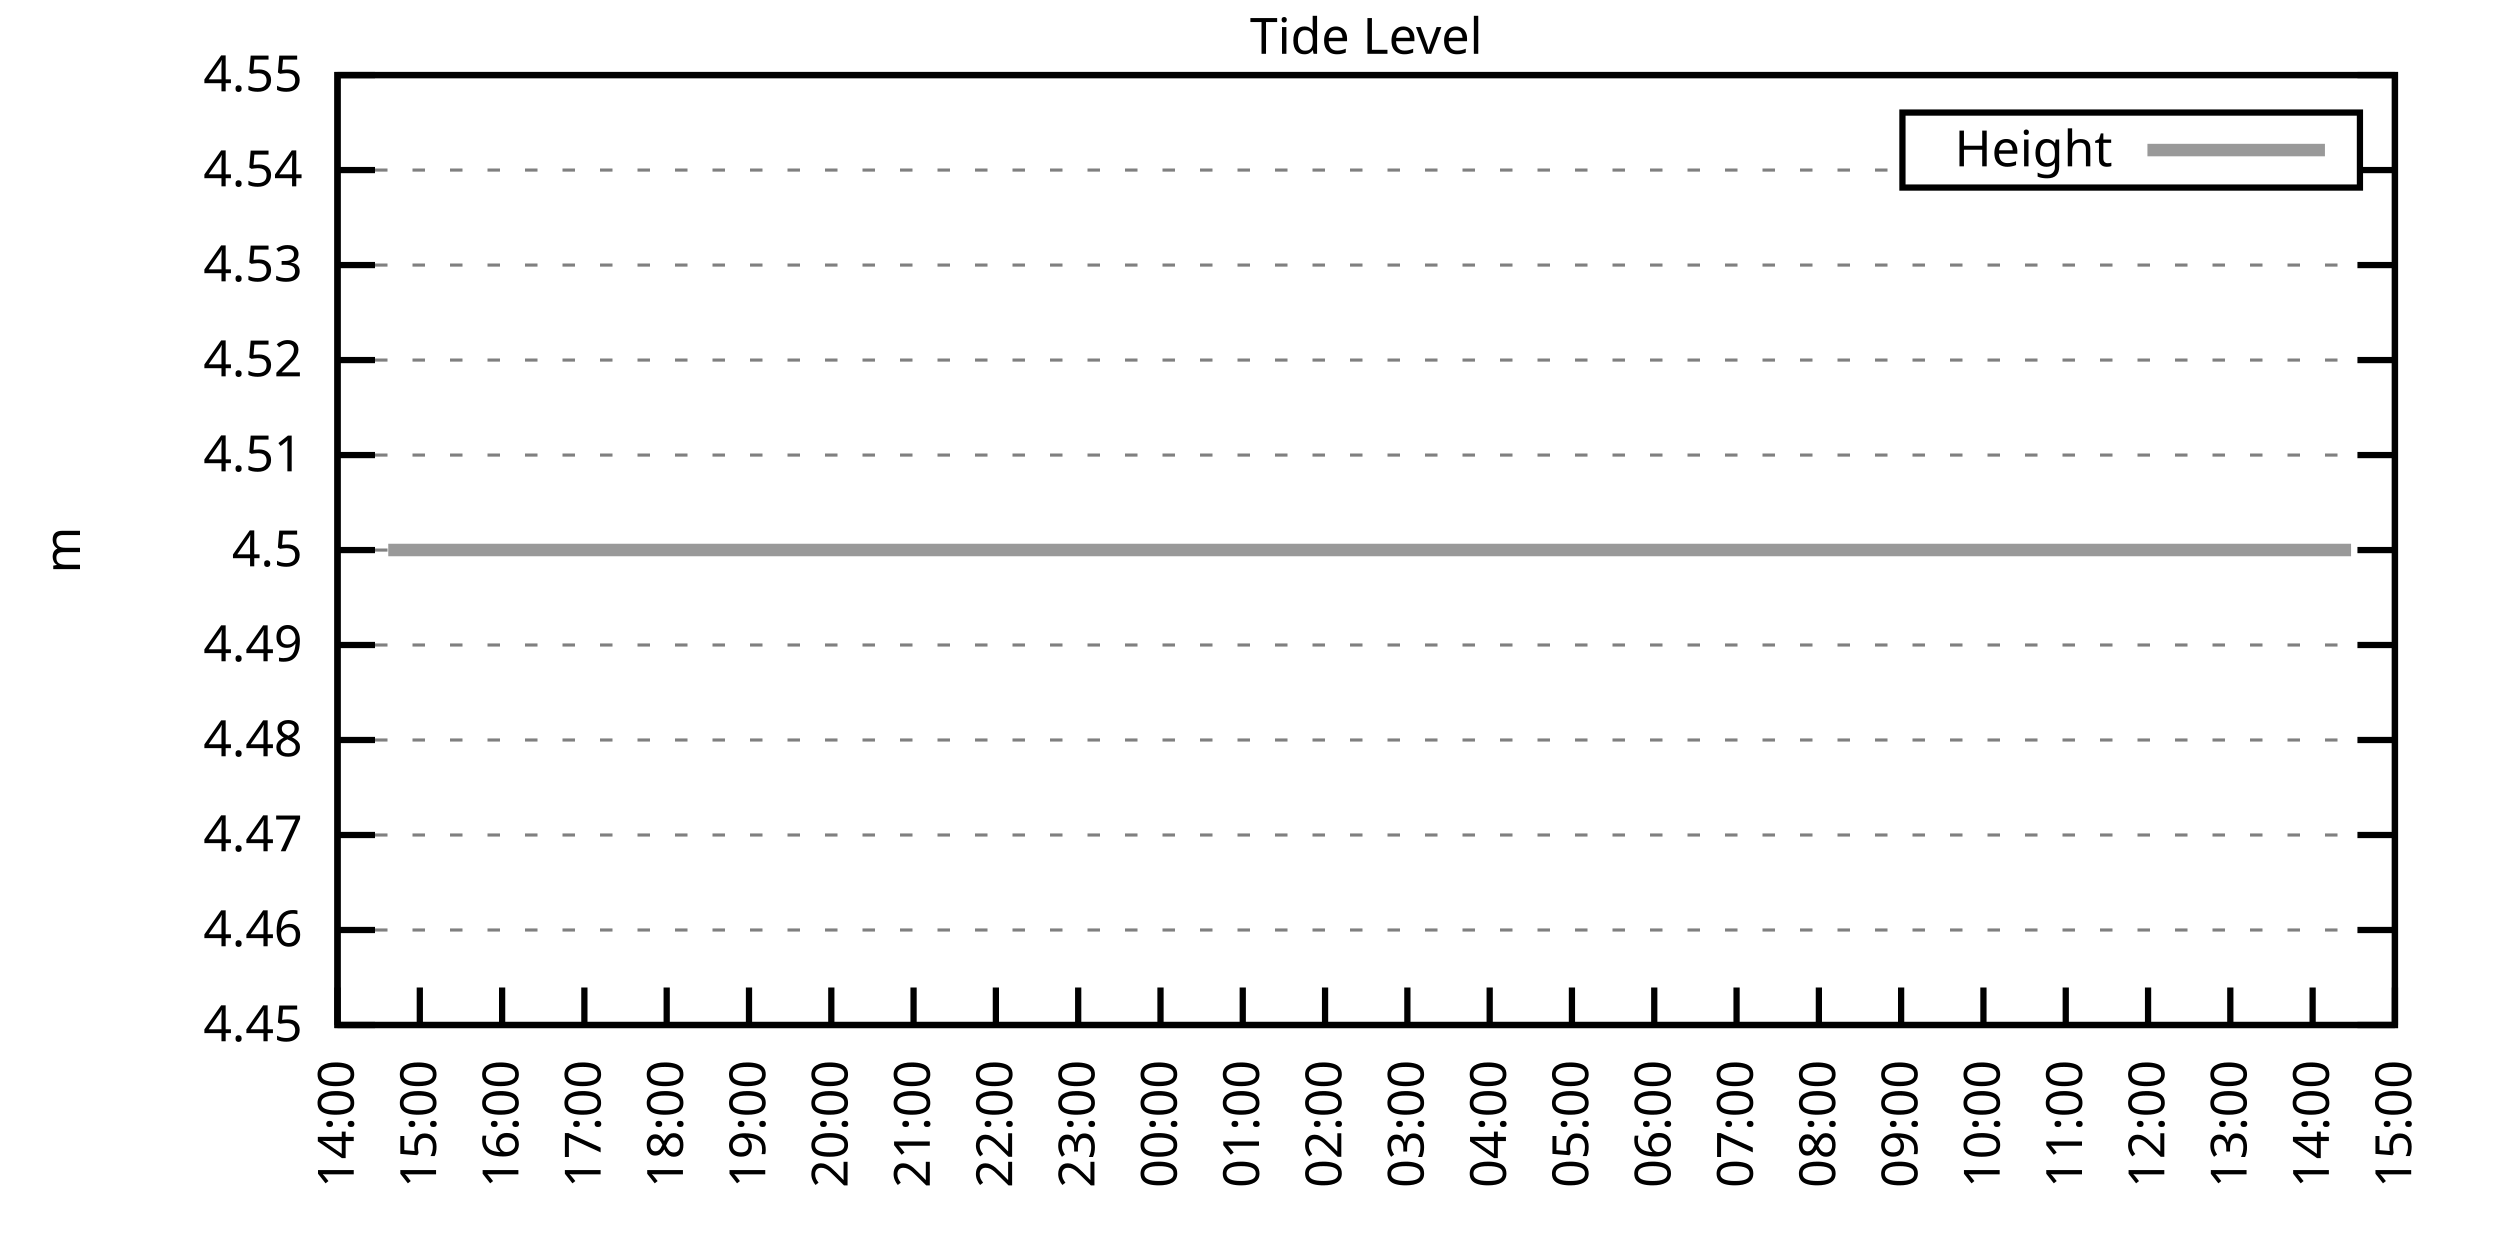
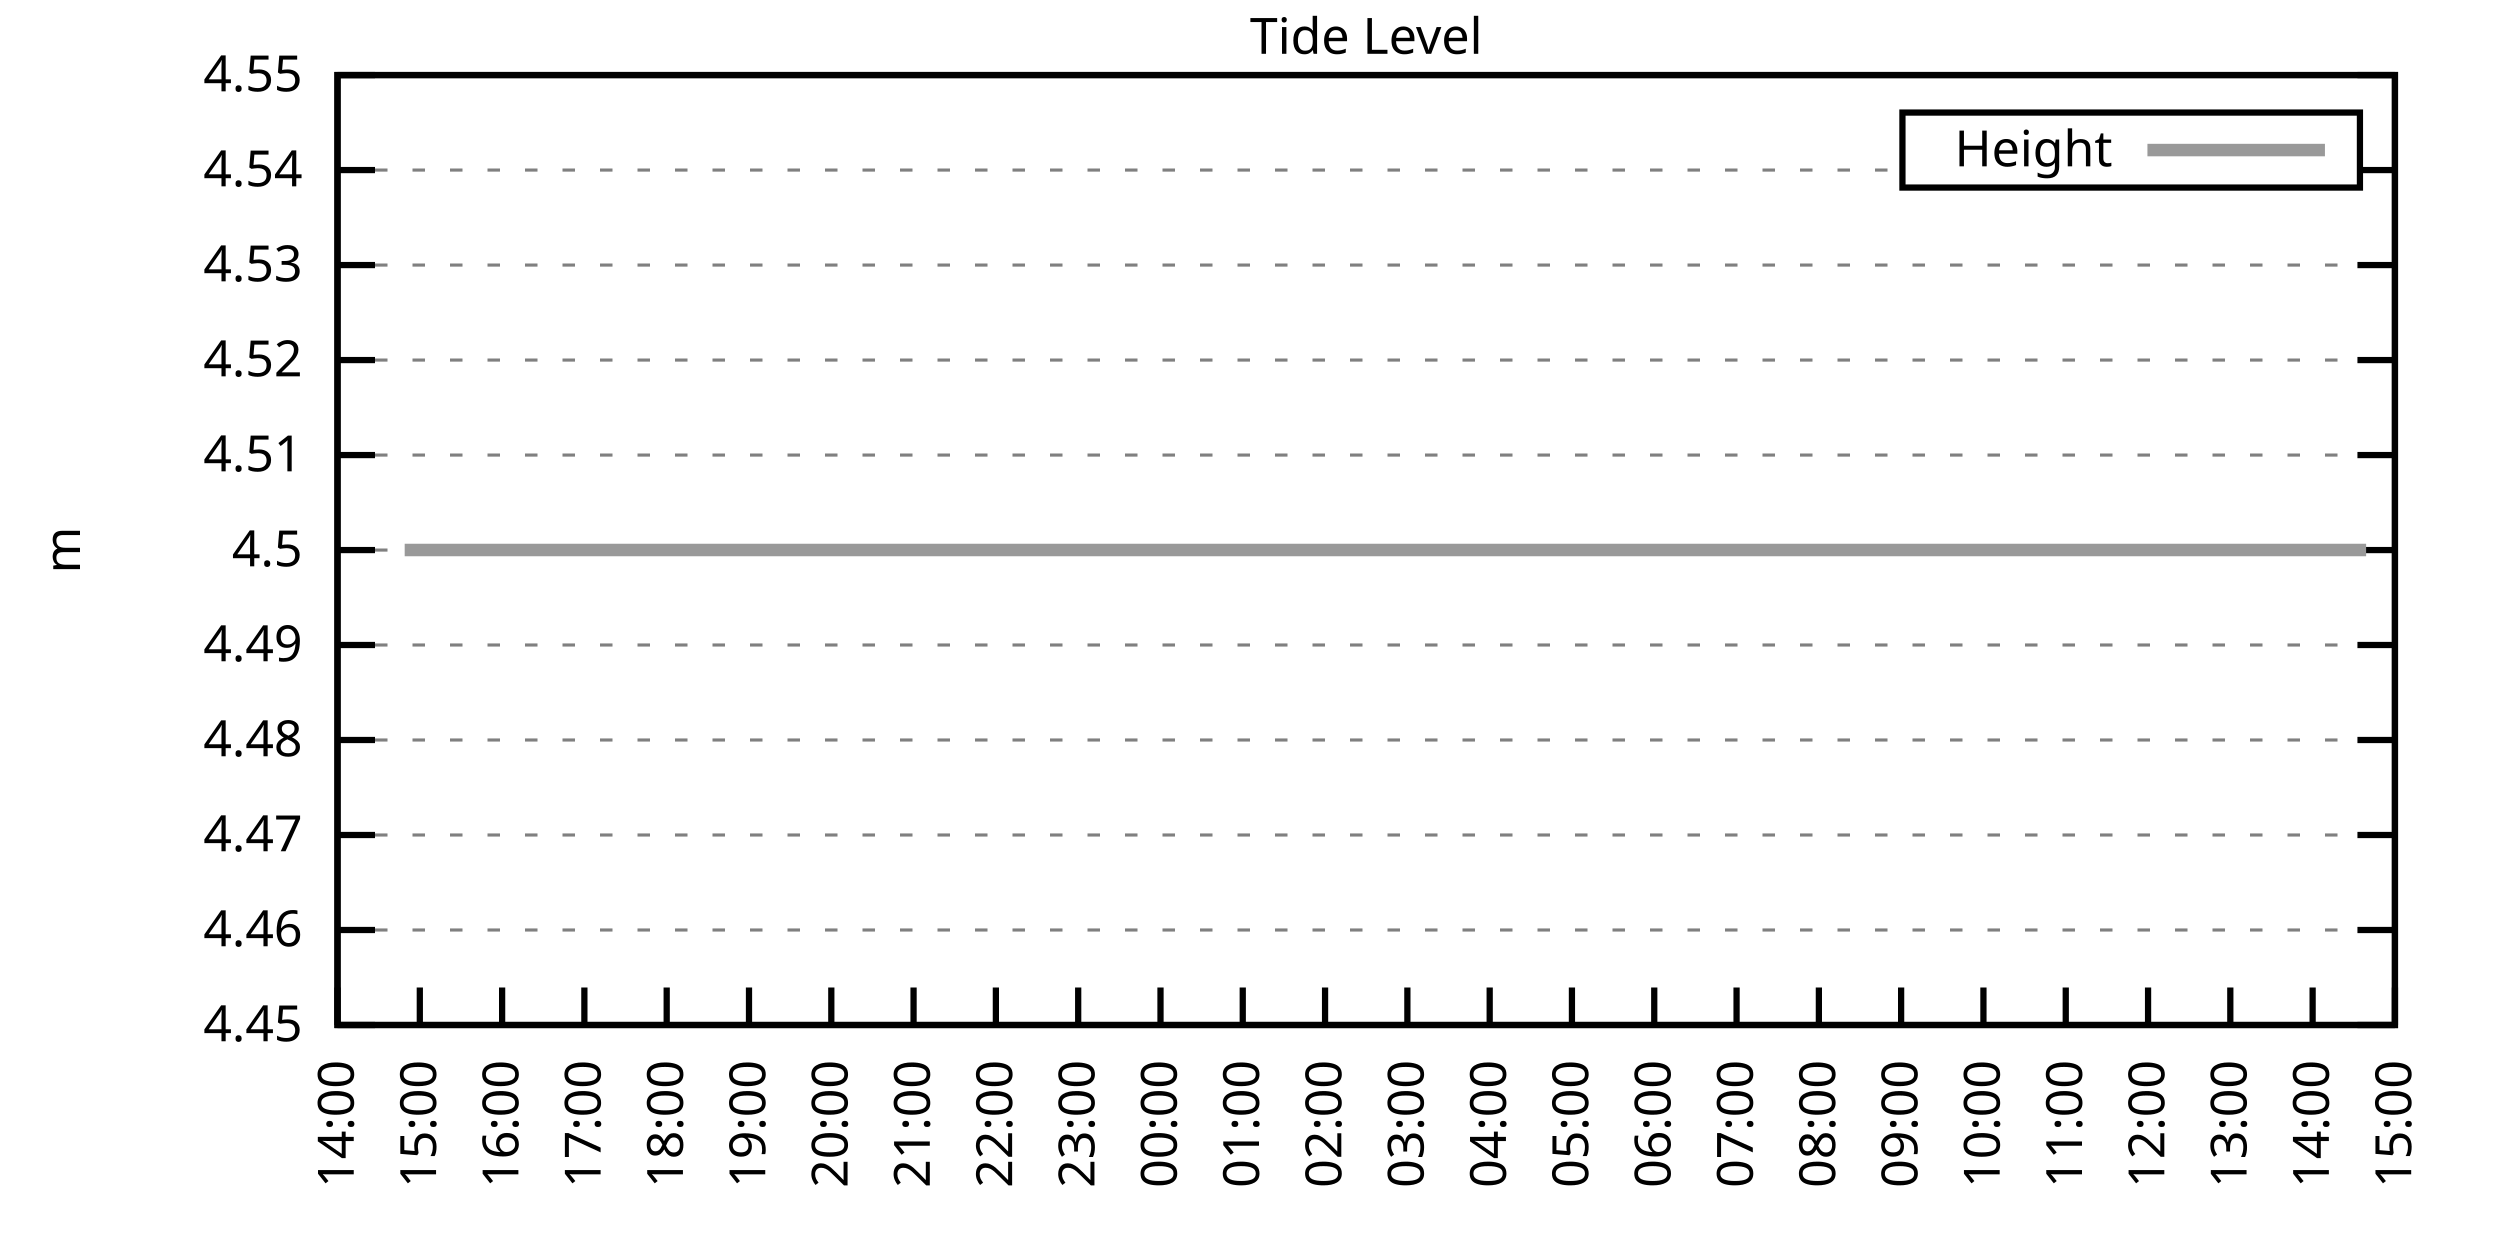
<svg xmlns="http://www.w3.org/2000/svg" xmlns:xlink="http://www.w3.org/1999/xlink" width="400" height="200" viewBox="0 0 400 200">
  <g id="gnuplot_canvas">
    <rect x="0" y="0" width="400" height="200" fill="none" />
    <defs>
      <circle id="gpDot" r="0.5" stroke-width="0.5" stroke="currentColor" />
      <path id="gpPt0" stroke-width="0.333" stroke="currentColor" d="M-1,0 h2 M0,-1 v2" />
      <path id="gpPt1" stroke-width="0.333" stroke="currentColor" d="M-1,-1 L1,1 M1,-1 L-1,1" />
      <path id="gpPt2" stroke-width="0.333" stroke="currentColor" d="M-1,0 L1,0 M0,-1 L0,1 M-1,-1 L1,1 M-1,1 L1,-1" />
      <rect id="gpPt3" stroke-width="0.333" stroke="currentColor" x="-1" y="-1" width="2" height="2" />
      <rect id="gpPt4" stroke-width="0.333" stroke="currentColor" fill="currentColor" x="-1" y="-1" width="2" height="2" />
      <circle id="gpPt5" stroke-width="0.333" stroke="currentColor" cx="0" cy="0" r="1" />
      <use xlink:href="#gpPt5" id="gpPt6" fill="currentColor" stroke="none" />
      <path id="gpPt7" stroke-width="0.333" stroke="currentColor" d="M0,-1.33 L-1.33,0.67 L1.33,0.67 z" />
      <use xlink:href="#gpPt7" id="gpPt8" fill="currentColor" stroke="none" />
      <use xlink:href="#gpPt7" id="gpPt9" stroke="currentColor" transform="rotate(180)" />
      <use xlink:href="#gpPt9" id="gpPt10" fill="currentColor" stroke="none" />
      <use xlink:href="#gpPt3" id="gpPt11" stroke="currentColor" transform="rotate(45)" />
      <use xlink:href="#gpPt11" id="gpPt12" fill="currentColor" stroke="none" />
      <path id="gpPt13" stroke-width="0.333" stroke="currentColor" d="M0,1.330 L1.265,0.411 L0.782,-1.067 L-0.782,-1.076 L-1.265,0.411 z" />
      <use xlink:href="#gpPt13" id="gpPt14" fill="currentColor" stroke="none" />
      <filter id="textbox" filterUnits="objectBoundingBox" x="0" y="0" height="1" width="1">
        <feFlood flood-color="white" flood-opacity="1" result="bgnd" />
        <feComposite in="SourceGraphic" in2="bgnd" operator="atop" />
      </filter>
      <filter id="greybox" filterUnits="objectBoundingBox" x="0" y="0" height="1" width="1">
        <feFlood flood-color="lightgrey" flood-opacity="1" result="grey" />
        <feComposite in="SourceGraphic" in2="grey" operator="atop" />
      </filter>
    </defs>
    <g fill="none" color="white" stroke="currentColor" stroke-width="1.00" stroke-linecap="butt" stroke-linejoin="miter">
</g>
    <g fill="none" color="black" stroke="currentColor" stroke-width="1.00" stroke-linecap="butt" stroke-linejoin="miter">
      <g stroke="none" shape-rendering="crispEdges">
        <polygon fill="rgb(255, 255, 255)" points="54.00,164.00 383.18,164.00 383.18,12.02 54.00,12.02 " />
      </g>
    </g>
    <g fill="none" color="black" stroke="currentColor" stroke-width="1.00" stroke-linecap="butt" stroke-linejoin="miter">
</g>
    <g fill="none" color="black" stroke="black" stroke-width="0.50" stroke-linecap="butt" stroke-linejoin="miter">
</g>
    <g fill="none" color="gray" stroke="currentColor" stroke-width="0.50" stroke-linecap="butt" stroke-linejoin="miter">
      <path stroke="gray" stroke-dasharray="2,4" class="gridline" d="M54.00,164.00 L383.19,164.00  " />
    </g>
    <g fill="none" color="gray" stroke="gray" stroke-width="1.00" stroke-linecap="butt" stroke-linejoin="miter">
</g>
    <g fill="none" color="black" stroke="currentColor" stroke-width="1.00" stroke-linecap="butt" stroke-linejoin="miter">
      <path stroke="black" d="M54.00,164.00 L60.00,164.00 M383.19,164.00 L377.19,164.00  " />
      <g transform="translate(48.40,166.60)" stroke="none" fill="black" font-family="Sans" font-size="8.00" text-anchor="end">
        <text>
          <tspan font-family="Sans"> 4.45</tspan>
        </text>
      </g>
    </g>
    <g fill="none" color="black" stroke="currentColor" stroke-width="1.00" stroke-linecap="butt" stroke-linejoin="miter">
</g>
    <g fill="none" color="black" stroke="black" stroke-width="0.50" stroke-linecap="butt" stroke-linejoin="miter">
</g>
    <g fill="none" color="gray" stroke="currentColor" stroke-width="0.50" stroke-linecap="butt" stroke-linejoin="miter">
      <path stroke="gray" stroke-dasharray="2,4" class="gridline" d="M54.00,148.80 L383.19,148.80  " />
    </g>
    <g fill="none" color="gray" stroke="gray" stroke-width="1.00" stroke-linecap="butt" stroke-linejoin="miter">
</g>
    <g fill="none" color="black" stroke="currentColor" stroke-width="1.00" stroke-linecap="butt" stroke-linejoin="miter">
      <path stroke="black" d="M54.00,148.80 L60.00,148.80 M383.19,148.80 L377.19,148.80  " />
      <g transform="translate(48.40,151.40)" stroke="none" fill="black" font-family="Sans" font-size="8.00" text-anchor="end">
        <text>
          <tspan font-family="Sans"> 4.46</tspan>
        </text>
      </g>
    </g>
    <g fill="none" color="black" stroke="currentColor" stroke-width="1.00" stroke-linecap="butt" stroke-linejoin="miter">
</g>
    <g fill="none" color="black" stroke="black" stroke-width="0.50" stroke-linecap="butt" stroke-linejoin="miter">
</g>
    <g fill="none" color="gray" stroke="currentColor" stroke-width="0.50" stroke-linecap="butt" stroke-linejoin="miter">
      <path stroke="gray" stroke-dasharray="2,4" class="gridline" d="M54.00,133.60 L383.19,133.60  " />
    </g>
    <g fill="none" color="gray" stroke="gray" stroke-width="1.00" stroke-linecap="butt" stroke-linejoin="miter">
</g>
    <g fill="none" color="black" stroke="currentColor" stroke-width="1.00" stroke-linecap="butt" stroke-linejoin="miter">
      <path stroke="black" d="M54.00,133.60 L60.00,133.60 M383.19,133.60 L377.19,133.60  " />
      <g transform="translate(48.40,136.20)" stroke="none" fill="black" font-family="Sans" font-size="8.00" text-anchor="end">
        <text>
          <tspan font-family="Sans"> 4.47</tspan>
        </text>
      </g>
    </g>
    <g fill="none" color="black" stroke="currentColor" stroke-width="1.00" stroke-linecap="butt" stroke-linejoin="miter">
</g>
    <g fill="none" color="black" stroke="black" stroke-width="0.50" stroke-linecap="butt" stroke-linejoin="miter">
</g>
    <g fill="none" color="gray" stroke="currentColor" stroke-width="0.50" stroke-linecap="butt" stroke-linejoin="miter">
      <path stroke="gray" stroke-dasharray="2,4" class="gridline" d="M54.00,118.40 L383.19,118.40  " />
    </g>
    <g fill="none" color="gray" stroke="gray" stroke-width="1.00" stroke-linecap="butt" stroke-linejoin="miter">
</g>
    <g fill="none" color="black" stroke="currentColor" stroke-width="1.00" stroke-linecap="butt" stroke-linejoin="miter">
      <path stroke="black" d="M54.00,118.40 L60.00,118.40 M383.19,118.40 L377.19,118.40  " />
      <g transform="translate(48.40,121.00)" stroke="none" fill="black" font-family="Sans" font-size="8.00" text-anchor="end">
        <text>
          <tspan font-family="Sans"> 4.48</tspan>
        </text>
      </g>
    </g>
    <g fill="none" color="black" stroke="currentColor" stroke-width="1.00" stroke-linecap="butt" stroke-linejoin="miter">
</g>
    <g fill="none" color="black" stroke="black" stroke-width="0.50" stroke-linecap="butt" stroke-linejoin="miter">
</g>
    <g fill="none" color="gray" stroke="currentColor" stroke-width="0.50" stroke-linecap="butt" stroke-linejoin="miter">
      <path stroke="gray" stroke-dasharray="2,4" class="gridline" d="M54.00,103.20 L383.19,103.20  " />
    </g>
    <g fill="none" color="gray" stroke="gray" stroke-width="1.00" stroke-linecap="butt" stroke-linejoin="miter">
</g>
    <g fill="none" color="black" stroke="currentColor" stroke-width="1.00" stroke-linecap="butt" stroke-linejoin="miter">
      <path stroke="black" d="M54.00,103.20 L60.00,103.20 M383.19,103.20 L377.19,103.20  " />
      <g transform="translate(48.40,105.80)" stroke="none" fill="black" font-family="Sans" font-size="8.00" text-anchor="end">
        <text>
          <tspan font-family="Sans"> 4.49</tspan>
        </text>
      </g>
    </g>
    <g fill="none" color="black" stroke="currentColor" stroke-width="1.00" stroke-linecap="butt" stroke-linejoin="miter">
</g>
    <g fill="none" color="black" stroke="black" stroke-width="0.50" stroke-linecap="butt" stroke-linejoin="miter">
</g>
    <g fill="none" color="gray" stroke="currentColor" stroke-width="0.50" stroke-linecap="butt" stroke-linejoin="miter">
      <path stroke="gray" stroke-dasharray="2,4" class="gridline" d="M54.00,88.01 L383.19,88.01  " />
    </g>
    <g fill="none" color="gray" stroke="gray" stroke-width="1.00" stroke-linecap="butt" stroke-linejoin="miter">
</g>
    <g fill="none" color="black" stroke="currentColor" stroke-width="1.00" stroke-linecap="butt" stroke-linejoin="miter">
      <path stroke="black" d="M54.00,88.01 L60.00,88.01 M383.19,88.01 L377.19,88.01  " />
      <g transform="translate(48.40,90.61)" stroke="none" fill="black" font-family="Sans" font-size="8.00" text-anchor="end">
        <text>
          <tspan font-family="Sans"> 4.5</tspan>
        </text>
      </g>
    </g>
    <g fill="none" color="black" stroke="currentColor" stroke-width="1.00" stroke-linecap="butt" stroke-linejoin="miter">
</g>
    <g fill="none" color="black" stroke="black" stroke-width="0.50" stroke-linecap="butt" stroke-linejoin="miter">
</g>
    <g fill="none" color="gray" stroke="currentColor" stroke-width="0.50" stroke-linecap="butt" stroke-linejoin="miter">
      <path stroke="gray" stroke-dasharray="2,4" class="gridline" d="M54.00,72.81 L383.19,72.81  " />
    </g>
    <g fill="none" color="gray" stroke="gray" stroke-width="1.00" stroke-linecap="butt" stroke-linejoin="miter">
</g>
    <g fill="none" color="black" stroke="currentColor" stroke-width="1.00" stroke-linecap="butt" stroke-linejoin="miter">
      <path stroke="black" d="M54.00,72.81 L60.00,72.81 M383.19,72.81 L377.19,72.81  " />
      <g transform="translate(48.40,75.41)" stroke="none" fill="black" font-family="Sans" font-size="8.00" text-anchor="end">
        <text>
          <tspan font-family="Sans"> 4.51</tspan>
        </text>
      </g>
    </g>
    <g fill="none" color="black" stroke="currentColor" stroke-width="1.00" stroke-linecap="butt" stroke-linejoin="miter">
</g>
    <g fill="none" color="black" stroke="black" stroke-width="0.50" stroke-linecap="butt" stroke-linejoin="miter">
</g>
    <g fill="none" color="gray" stroke="currentColor" stroke-width="0.50" stroke-linecap="butt" stroke-linejoin="miter">
      <path stroke="gray" stroke-dasharray="2,4" class="gridline" d="M54.00,57.61 L383.19,57.61  " />
    </g>
    <g fill="none" color="gray" stroke="gray" stroke-width="1.00" stroke-linecap="butt" stroke-linejoin="miter">
</g>
    <g fill="none" color="black" stroke="currentColor" stroke-width="1.00" stroke-linecap="butt" stroke-linejoin="miter">
      <path stroke="black" d="M54.00,57.61 L60.00,57.61 M383.19,57.61 L377.19,57.61  " />
      <g transform="translate(48.40,60.21)" stroke="none" fill="black" font-family="Sans" font-size="8.00" text-anchor="end">
        <text>
          <tspan font-family="Sans"> 4.52</tspan>
        </text>
      </g>
    </g>
    <g fill="none" color="black" stroke="currentColor" stroke-width="1.00" stroke-linecap="butt" stroke-linejoin="miter">
</g>
    <g fill="none" color="black" stroke="black" stroke-width="0.50" stroke-linecap="butt" stroke-linejoin="miter">
</g>
    <g fill="none" color="gray" stroke="currentColor" stroke-width="0.50" stroke-linecap="butt" stroke-linejoin="miter">
      <path stroke="gray" stroke-dasharray="2,4" class="gridline" d="M54.00,42.41 L383.19,42.41  " />
    </g>
    <g fill="none" color="gray" stroke="gray" stroke-width="1.00" stroke-linecap="butt" stroke-linejoin="miter">
</g>
    <g fill="none" color="black" stroke="currentColor" stroke-width="1.00" stroke-linecap="butt" stroke-linejoin="miter">
      <path stroke="black" d="M54.00,42.41 L60.00,42.41 M383.19,42.41 L377.19,42.41  " />
      <g transform="translate(48.40,45.01)" stroke="none" fill="black" font-family="Sans" font-size="8.00" text-anchor="end">
        <text>
          <tspan font-family="Sans"> 4.53</tspan>
        </text>
      </g>
    </g>
    <g fill="none" color="black" stroke="currentColor" stroke-width="1.00" stroke-linecap="butt" stroke-linejoin="miter">
</g>
    <g fill="none" color="black" stroke="black" stroke-width="0.50" stroke-linecap="butt" stroke-linejoin="miter">
</g>
    <g fill="none" color="gray" stroke="currentColor" stroke-width="0.50" stroke-linecap="butt" stroke-linejoin="miter">
      <path stroke="gray" stroke-dasharray="2,4" class="gridline" d="M54.00,27.21 L304.39,27.21 M377.59,27.21 L383.19,27.21  " />
    </g>
    <g fill="none" color="gray" stroke="gray" stroke-width="1.00" stroke-linecap="butt" stroke-linejoin="miter">
</g>
    <g fill="none" color="black" stroke="currentColor" stroke-width="1.00" stroke-linecap="butt" stroke-linejoin="miter">
      <path stroke="black" d="M54.00,27.21 L60.00,27.21 M383.19,27.21 L377.19,27.21  " />
      <g transform="translate(48.40,29.81)" stroke="none" fill="black" font-family="Sans" font-size="8.00" text-anchor="end">
        <text>
          <tspan font-family="Sans"> 4.54</tspan>
        </text>
      </g>
    </g>
    <g fill="none" color="black" stroke="currentColor" stroke-width="1.00" stroke-linecap="butt" stroke-linejoin="miter">
</g>
    <g fill="none" color="black" stroke="black" stroke-width="0.50" stroke-linecap="butt" stroke-linejoin="miter">
</g>
    <g fill="none" color="gray" stroke="currentColor" stroke-width="0.50" stroke-linecap="butt" stroke-linejoin="miter">
      <path stroke="gray" stroke-dasharray="2,4" class="gridline" d="M54.00,12.01 L383.19,12.01  " />
    </g>
    <g fill="none" color="gray" stroke="gray" stroke-width="1.00" stroke-linecap="butt" stroke-linejoin="miter">
</g>
    <g fill="none" color="black" stroke="currentColor" stroke-width="1.00" stroke-linecap="butt" stroke-linejoin="miter">
      <path stroke="black" d="M54.00,12.01 L60.00,12.01 M383.19,12.01 L377.19,12.01  " />
      <g transform="translate(48.40,14.61)" stroke="none" fill="black" font-family="Sans" font-size="8.00" text-anchor="end">
        <text>
          <tspan font-family="Sans"> 4.55</tspan>
        </text>
      </g>
    </g>
    <g fill="none" color="black" stroke="currentColor" stroke-width="1.00" stroke-linecap="butt" stroke-linejoin="miter">
      <path stroke="black" d="M54.00,164.00 L54.00,158.00  " />
      <g transform="translate(56.60,169.60) rotate(270.00)" stroke="none" fill="black" font-family="Sans" font-size="8.00" text-anchor="end">
        <text>
          <tspan font-family="Sans">14:00</tspan>
        </text>
      </g>
    </g>
    <g fill="none" color="black" stroke="currentColor" stroke-width="1.00" stroke-linecap="butt" stroke-linejoin="miter">
      <path stroke="black" d="M67.17,164.00 L67.17,158.00  " />
      <g transform="translate(69.77,169.60) rotate(270.00)" stroke="none" fill="black" font-family="Sans" font-size="8.00" text-anchor="end">
        <text>
          <tspan font-family="Sans">15:00</tspan>
        </text>
      </g>
    </g>
    <g fill="none" color="black" stroke="currentColor" stroke-width="1.00" stroke-linecap="butt" stroke-linejoin="miter">
      <path stroke="black" d="M80.34,164.00 L80.34,158.00  " />
      <g transform="translate(82.94,169.60) rotate(270.00)" stroke="none" fill="black" font-family="Sans" font-size="8.00" text-anchor="end">
        <text>
          <tspan font-family="Sans">16:00</tspan>
        </text>
      </g>
    </g>
    <g fill="none" color="black" stroke="currentColor" stroke-width="1.00" stroke-linecap="butt" stroke-linejoin="miter">
      <path stroke="black" d="M93.50,164.00 L93.50,158.00  " />
      <g transform="translate(96.10,169.60) rotate(270.00)" stroke="none" fill="black" font-family="Sans" font-size="8.00" text-anchor="end">
        <text>
          <tspan font-family="Sans">17:00</tspan>
        </text>
      </g>
    </g>
    <g fill="none" color="black" stroke="currentColor" stroke-width="1.00" stroke-linecap="butt" stroke-linejoin="miter">
      <path stroke="black" d="M106.67,164.00 L106.67,158.00  " />
      <g transform="translate(109.27,169.60) rotate(270.00)" stroke="none" fill="black" font-family="Sans" font-size="8.00" text-anchor="end">
        <text>
          <tspan font-family="Sans">18:00</tspan>
        </text>
      </g>
    </g>
    <g fill="none" color="black" stroke="currentColor" stroke-width="1.00" stroke-linecap="butt" stroke-linejoin="miter">
      <path stroke="black" d="M119.84,164.00 L119.84,158.00  " />
      <g transform="translate(122.44,169.60) rotate(270.00)" stroke="none" fill="black" font-family="Sans" font-size="8.00" text-anchor="end">
        <text>
          <tspan font-family="Sans">19:00</tspan>
        </text>
      </g>
    </g>
    <g fill="none" color="black" stroke="currentColor" stroke-width="1.00" stroke-linecap="butt" stroke-linejoin="miter">
      <path stroke="black" d="M133.01,164.00 L133.01,158.00  " />
      <g transform="translate(135.61,169.60) rotate(270.00)" stroke="none" fill="black" font-family="Sans" font-size="8.00" text-anchor="end">
        <text>
          <tspan font-family="Sans">20:00</tspan>
        </text>
      </g>
    </g>
    <g fill="none" color="black" stroke="currentColor" stroke-width="1.00" stroke-linecap="butt" stroke-linejoin="miter">
      <path stroke="black" d="M146.17,164.00 L146.17,158.00  " />
      <g transform="translate(148.77,169.60) rotate(270.00)" stroke="none" fill="black" font-family="Sans" font-size="8.00" text-anchor="end">
        <text>
          <tspan font-family="Sans">21:00</tspan>
        </text>
      </g>
    </g>
    <g fill="none" color="black" stroke="currentColor" stroke-width="1.00" stroke-linecap="butt" stroke-linejoin="miter">
      <path stroke="black" d="M159.34,164.00 L159.34,158.00  " />
      <g transform="translate(161.94,169.60) rotate(270.00)" stroke="none" fill="black" font-family="Sans" font-size="8.00" text-anchor="end">
        <text>
          <tspan font-family="Sans">22:00</tspan>
        </text>
      </g>
    </g>
    <g fill="none" color="black" stroke="currentColor" stroke-width="1.00" stroke-linecap="butt" stroke-linejoin="miter">
      <path stroke="black" d="M172.51,164.00 L172.51,158.00  " />
      <g transform="translate(175.11,169.60) rotate(270.00)" stroke="none" fill="black" font-family="Sans" font-size="8.00" text-anchor="end">
        <text>
          <tspan font-family="Sans">23:00</tspan>
        </text>
      </g>
    </g>
    <g fill="none" color="black" stroke="currentColor" stroke-width="1.00" stroke-linecap="butt" stroke-linejoin="miter">
      <path stroke="black" d="M185.68,164.00 L185.68,158.00  " />
      <g transform="translate(188.28,169.60) rotate(270.00)" stroke="none" fill="black" font-family="Sans" font-size="8.00" text-anchor="end">
        <text>
          <tspan font-family="Sans">00:00</tspan>
        </text>
      </g>
    </g>
    <g fill="none" color="black" stroke="currentColor" stroke-width="1.00" stroke-linecap="butt" stroke-linejoin="miter">
      <path stroke="black" d="M198.84,164.00 L198.84,158.00  " />
      <g transform="translate(201.44,169.60) rotate(270.00)" stroke="none" fill="black" font-family="Sans" font-size="8.00" text-anchor="end">
        <text>
          <tspan font-family="Sans">01:00</tspan>
        </text>
      </g>
    </g>
    <g fill="none" color="black" stroke="currentColor" stroke-width="1.00" stroke-linecap="butt" stroke-linejoin="miter">
      <path stroke="black" d="M212.01,164.00 L212.01,158.00  " />
      <g transform="translate(214.61,169.60) rotate(270.00)" stroke="none" fill="black" font-family="Sans" font-size="8.00" text-anchor="end">
        <text>
          <tspan font-family="Sans">02:00</tspan>
        </text>
      </g>
    </g>
    <g fill="none" color="black" stroke="currentColor" stroke-width="1.00" stroke-linecap="butt" stroke-linejoin="miter">
      <path stroke="black" d="M225.18,164.00 L225.18,158.00  " />
      <g transform="translate(227.78,169.60) rotate(270.00)" stroke="none" fill="black" font-family="Sans" font-size="8.00" text-anchor="end">
        <text>
          <tspan font-family="Sans">03:00</tspan>
        </text>
      </g>
    </g>
    <g fill="none" color="black" stroke="currentColor" stroke-width="1.00" stroke-linecap="butt" stroke-linejoin="miter">
      <path stroke="black" d="M238.35,164.00 L238.35,158.00  " />
      <g transform="translate(240.95,169.60) rotate(270.00)" stroke="none" fill="black" font-family="Sans" font-size="8.00" text-anchor="end">
        <text>
          <tspan font-family="Sans">04:00</tspan>
        </text>
      </g>
    </g>
    <g fill="none" color="black" stroke="currentColor" stroke-width="1.00" stroke-linecap="butt" stroke-linejoin="miter">
      <path stroke="black" d="M251.51,164.00 L251.51,158.00  " />
      <g transform="translate(254.11,169.60) rotate(270.00)" stroke="none" fill="black" font-family="Sans" font-size="8.00" text-anchor="end">
        <text>
          <tspan font-family="Sans">05:00</tspan>
        </text>
      </g>
    </g>
    <g fill="none" color="black" stroke="currentColor" stroke-width="1.00" stroke-linecap="butt" stroke-linejoin="miter">
      <path stroke="black" d="M264.68,164.00 L264.68,158.00  " />
      <g transform="translate(267.28,169.60) rotate(270.00)" stroke="none" fill="black" font-family="Sans" font-size="8.00" text-anchor="end">
        <text>
          <tspan font-family="Sans">06:00</tspan>
        </text>
      </g>
    </g>
    <g fill="none" color="black" stroke="currentColor" stroke-width="1.00" stroke-linecap="butt" stroke-linejoin="miter">
      <path stroke="black" d="M277.85,164.00 L277.85,158.00  " />
      <g transform="translate(280.45,169.60) rotate(270.00)" stroke="none" fill="black" font-family="Sans" font-size="8.00" text-anchor="end">
        <text>
          <tspan font-family="Sans">07:00</tspan>
        </text>
      </g>
    </g>
    <g fill="none" color="black" stroke="currentColor" stroke-width="1.00" stroke-linecap="butt" stroke-linejoin="miter">
      <path stroke="black" d="M291.02,164.00 L291.02,158.00  " />
      <g transform="translate(293.62,169.60) rotate(270.00)" stroke="none" fill="black" font-family="Sans" font-size="8.00" text-anchor="end">
        <text>
          <tspan font-family="Sans">08:00</tspan>
        </text>
      </g>
    </g>
    <g fill="none" color="black" stroke="currentColor" stroke-width="1.00" stroke-linecap="butt" stroke-linejoin="miter">
      <path stroke="black" d="M304.18,164.00 L304.18,158.00  " />
      <g transform="translate(306.78,169.60) rotate(270.00)" stroke="none" fill="black" font-family="Sans" font-size="8.00" text-anchor="end">
        <text>
          <tspan font-family="Sans">09:00</tspan>
        </text>
      </g>
    </g>
    <g fill="none" color="black" stroke="currentColor" stroke-width="1.00" stroke-linecap="butt" stroke-linejoin="miter">
      <path stroke="black" d="M317.35,164.00 L317.35,158.00  " />
      <g transform="translate(319.95,169.60) rotate(270.00)" stroke="none" fill="black" font-family="Sans" font-size="8.00" text-anchor="end">
        <text>
          <tspan font-family="Sans">10:00</tspan>
        </text>
      </g>
    </g>
    <g fill="none" color="black" stroke="currentColor" stroke-width="1.00" stroke-linecap="butt" stroke-linejoin="miter">
      <path stroke="black" d="M330.52,164.00 L330.52,158.00  " />
      <g transform="translate(333.12,169.60) rotate(270.00)" stroke="none" fill="black" font-family="Sans" font-size="8.00" text-anchor="end">
        <text>
          <tspan font-family="Sans">11:00</tspan>
        </text>
      </g>
    </g>
    <g fill="none" color="black" stroke="currentColor" stroke-width="1.00" stroke-linecap="butt" stroke-linejoin="miter">
      <path stroke="black" d="M343.69,164.00 L343.69,158.00  " />
      <g transform="translate(346.29,169.60) rotate(270.00)" stroke="none" fill="black" font-family="Sans" font-size="8.00" text-anchor="end">
        <text>
          <tspan font-family="Sans">12:00</tspan>
        </text>
      </g>
    </g>
    <g fill="none" color="black" stroke="currentColor" stroke-width="1.00" stroke-linecap="butt" stroke-linejoin="miter">
      <path stroke="black" d="M356.85,164.00 L356.85,158.00  " />
      <g transform="translate(359.45,169.60) rotate(270.00)" stroke="none" fill="black" font-family="Sans" font-size="8.00" text-anchor="end">
        <text>
          <tspan font-family="Sans">13:00</tspan>
        </text>
      </g>
    </g>
    <g fill="none" color="black" stroke="currentColor" stroke-width="1.00" stroke-linecap="butt" stroke-linejoin="miter">
      <path stroke="black" d="M370.02,164.00 L370.02,158.00  " />
      <g transform="translate(372.62,169.60) rotate(270.00)" stroke="none" fill="black" font-family="Sans" font-size="8.00" text-anchor="end">
        <text>
          <tspan font-family="Sans">14:00</tspan>
        </text>
      </g>
    </g>
    <g fill="none" color="black" stroke="currentColor" stroke-width="1.00" stroke-linecap="butt" stroke-linejoin="miter">
      <path stroke="black" d="M383.19,164.00 L383.19,158.00  " />
      <g transform="translate(385.79,169.60) rotate(270.00)" stroke="none" fill="black" font-family="Sans" font-size="8.00" text-anchor="end">
        <text>
          <tspan font-family="Sans">15:00</tspan>
        </text>
      </g>
    </g>
    <g fill="none" color="black" stroke="currentColor" stroke-width="1.00" stroke-linecap="butt" stroke-linejoin="miter">
</g>
    <g fill="none" color="black" stroke="currentColor" stroke-width="1.00" stroke-linecap="butt" stroke-linejoin="miter">
      <path stroke="black" d="M54.00,12.01 L54.00,164.00 L383.19,164.00 L383.19,12.01 L54.00,12.01 Z  " />
    </g>
    <g fill="none" color="black" stroke="currentColor" stroke-width="1.00" stroke-linecap="butt" stroke-linejoin="miter">
</g>
    <g fill="none" color="black" stroke="currentColor" stroke-width="1.00" stroke-linecap="butt" stroke-linejoin="miter">
      <path stroke="black" d="M304.39,30.01 L304.39,18.01 L377.59,18.01 L377.59,30.01 L304.39,30.01 Z  " />
    </g>
    <g id="Tide_level_plot_1">
      <g fill="none" color="white" stroke="black" stroke-width="2.00" stroke-linecap="butt" stroke-linejoin="miter">
</g>
      <g fill="none" color="black" stroke="currentColor" stroke-width="2.00" stroke-linecap="butt" stroke-linejoin="miter">
        <g transform="translate(337.99,26.61)" stroke="none" fill="black" font-family="Sans" font-size="8.00" text-anchor="end">
          <text>
            <tspan font-family="Sans">Height</tspan>
          </text>
        </g>
      </g>
      <g fill="none" color="black" stroke="currentColor" stroke-width="2.00" stroke-linecap="butt" stroke-linejoin="miter">
-         <path stroke="rgb(153, 153, 153)" d="M343.59,24.01 L371.99,24.01 M62.12,88.00 L64.75,88.00 L66.51,88.00 L69.14,88.00 L70.90,88.00 L73.53,88.00   L75.29,88.00 L77.92,88.00 L79.68,88.00 L82.09,88.00 L84.07,88.00 L86.48,88.00 L88.89,88.00 L90.87,88.00   L93.28,88.00 L95.26,88.00 L97.67,88.00 L99.43,88.00 L101.84,88.00 L104.04,88.00 L106.23,88.00 L108.21,88.00   L110.84,88.00 L112.82,88.00 L115.23,88.00 L117.20,88.00 L119.40,88.00 L121.81,88.00 L123.79,88.00 L125.76,88.00   L128.40,88.00 L130.37,88.00 L132.79,88.00 L134.54,88.00 L136.96,88.00 L139.37,88.00 L141.13,88.00 L143.54,88.00   L145.51,88.00 L148.15,88.00 L149.90,88.00 L152.10,88.00 L154.73,88.00 L156.49,88.00 L158.90,88.00 L161.10,88.00   L163.51,88.00 L165.27,88.00 L167.68,88.00 L169.87,88.00 L172.29,88.00 L174.48,88.00 L176.46,88.00 L178.65,88.00   L181.07,88.00 L183.26,88.00 L185.46,88.00 L187.43,88.00 L189.85,88.00 L191.60,88.00 L194.23,88.00 L196.21,88.00   L198.62,88.00 L200.38,88.00 L202.35,88.00 L204.77,88.00 L206.74,88.00 L209.16,88.00 L211.79,88.00 L213.55,88.00   L215.30,88.00 L218.16,88.00 L220.57,88.00 L222.76,88.00 L224.74,88.00 L226.93,88.00 L229.35,88.00 L231.54,88.00   L233.52,88.00 L235.93,88.00 L237.69,88.00 L239.88,88.00 L242.08,88.00 L244.49,88.00 L246.69,88.00 L248.88,88.00   L250.86,88.00 L253.49,88.00 L255.46,88.00 L257.88,88.00 L259.63,88.00 L262.27,88.00 L264.02,88.00 L266.44,88.00   L268.85,88.00 L270.61,88.00 L273.02,88.00 L275.00,88.00 L277.41,88.00 L279.60,88.00 L282.02,88.00 L283.99,88.00   L285.97,88.00 L288.60,88.00 L290.36,88.00 L292.77,88.00 L297.16,88.00 L299.36,88.00 L301.77,88.00 L303.75,88.00   L306.16,88.00 L308.13,88.00 L310.55,88.00 L312.52,88.00 L314.72,88.00 L317.13,88.00 L319.11,88.00 L321.52,88.00   L323.28,88.00 L325.91,88.00 L327.67,88.00 L330.30,88.00 L332.28,88.00 L334.69,88.00 L336.88,88.00 L338.86,88.00   L341.05,88.00 L343.03,88.00 L345.44,88.00 L347.86,88.00 L350.05,88.00 L352.03,88.00 L354.44,88.00 L356.64,88.00   L358.61,88.00 L361.02,88.00 L363.00,88.00 L365.19,88.00 L367.61,88.00 L369.58,88.00 L372.00,88.00 L374.19,88.00   L376.17,88.00  " />
+         <path stroke="rgb(153, 153, 153)" d="M343.59,24.01 L371.99,24.01 M64.75,88.00 L66.51,88.00 L69.14,88.00 L70.90,88.00 L73.53,88.00 L75.29,88.00   L77.92,88.00 L79.68,88.00 L82.09,88.00 L84.07,88.00 L86.48,88.00 L88.89,88.00 L90.87,88.00 L93.28,88.00   L95.26,88.00 L97.67,88.00 L99.43,88.00 L101.84,88.00 L104.04,88.00 L106.23,88.00 L108.21,88.00 L110.84,88.00   L112.82,88.00 L115.23,88.00 L117.20,88.00 L119.40,88.00 L121.81,88.00 L123.79,88.00 L125.76,88.00 L128.40,88.00   L130.37,88.00 L132.79,88.00 L134.54,88.00 L136.96,88.00 L139.37,88.00 L141.13,88.00 L143.54,88.00 L145.51,88.00   L148.15,88.00 L149.90,88.00 L152.10,88.00 L154.73,88.00 L156.49,88.00 L158.90,88.00 L161.10,88.00 L163.51,88.00   L165.27,88.00 L167.68,88.00 L169.87,88.00 L172.29,88.00 L174.48,88.00 L176.46,88.00 L178.65,88.00 L181.07,88.00   L183.26,88.00 L185.46,88.00 L187.43,88.00 L189.85,88.00 L191.60,88.00 L194.23,88.00 L196.21,88.00 L198.62,88.00   L200.38,88.00 L202.35,88.00 L204.77,88.00 L206.74,88.00 L209.16,88.00 L211.79,88.00 L213.55,88.00 L215.30,88.00   L218.16,88.00 L220.57,88.00 L222.76,88.00 L224.74,88.00 L226.93,88.00 L229.35,88.00 L231.54,88.00 L233.52,88.00   L235.93,88.00 L237.69,88.00 L239.88,88.00 L242.08,88.00 L244.49,88.00 L246.69,88.00 L248.88,88.00 L250.86,88.00   L253.49,88.00 L255.46,88.00 L257.88,88.00 L259.63,88.00 L262.27,88.00 L264.02,88.00 L266.44,88.00 L268.85,88.00   L270.61,88.00 L273.02,88.00 L275.00,88.00 L277.41,88.00 L279.60,88.00 L282.02,88.00 L283.99,88.00 L285.97,88.00   L288.60,88.00 L290.36,88.00 L292.77,88.00 L297.16,88.00 L299.36,88.00 L301.77,88.00 L303.75,88.00 L306.16,88.00   L308.13,88.00 L310.55,88.00 L312.52,88.00 L314.72,88.00 L317.13,88.00 L319.11,88.00 L321.52,88.00 L323.28,88.00   L325.91,88.00 L327.67,88.00 L330.30,88.00 L332.28,88.00 L334.69,88.00 L336.88,88.00 L338.86,88.00 L341.05,88.00   L343.03,88.00 L345.44,88.00 L347.86,88.00 L350.05,88.00 L352.03,88.00 L354.44,88.00 L356.64,88.00 L358.61,88.00   L361.02,88.00 L363.00,88.00 L365.19,88.00 L367.61,88.00 L369.58,88.00 L372.00,88.00 L374.19,88.00 L376.17,88.00   L378.58,88.00  " />
      </g>
    </g>
    <g fill="none" color="black" stroke="currentColor" stroke-width="2.00" stroke-linecap="butt" stroke-linejoin="miter">
</g>
    <g fill="none" color="black" stroke="black" stroke-width="1.00" stroke-linecap="butt" stroke-linejoin="miter">
</g>
    <g fill="none" color="black" stroke="currentColor" stroke-width="1.00" stroke-linecap="butt" stroke-linejoin="miter">
      <path stroke="black" d="M54.00,12.01 L54.00,164.00 L383.19,164.00 L383.19,12.01 L54.00,12.01 Z  " />
      <g transform="translate(12.80,88.01) rotate(270.00)" stroke="none" fill="black" font-family="Sans" font-size="8.00" text-anchor="middle">
        <text>
          <tspan font-family="Sans">m</tspan>
        </text>
      </g>
    </g>
    <g fill="none" color="black" stroke="currentColor" stroke-width="1.00" stroke-linecap="butt" stroke-linejoin="miter">
</g>
    <g fill="none" color="black" stroke="currentColor" stroke-width="1.00" stroke-linecap="butt" stroke-linejoin="miter">
      <g transform="translate(218.59,8.61)" stroke="none" fill="black" font-family="Sans" font-size="8.00" text-anchor="middle">
        <text>
          <tspan font-family="Sans">Tide Level</tspan>
        </text>
      </g>
    </g>
    <g fill="none" color="black" stroke="currentColor" stroke-width="1.00" stroke-linecap="butt" stroke-linejoin="miter">
</g>
  </g>
</svg>
